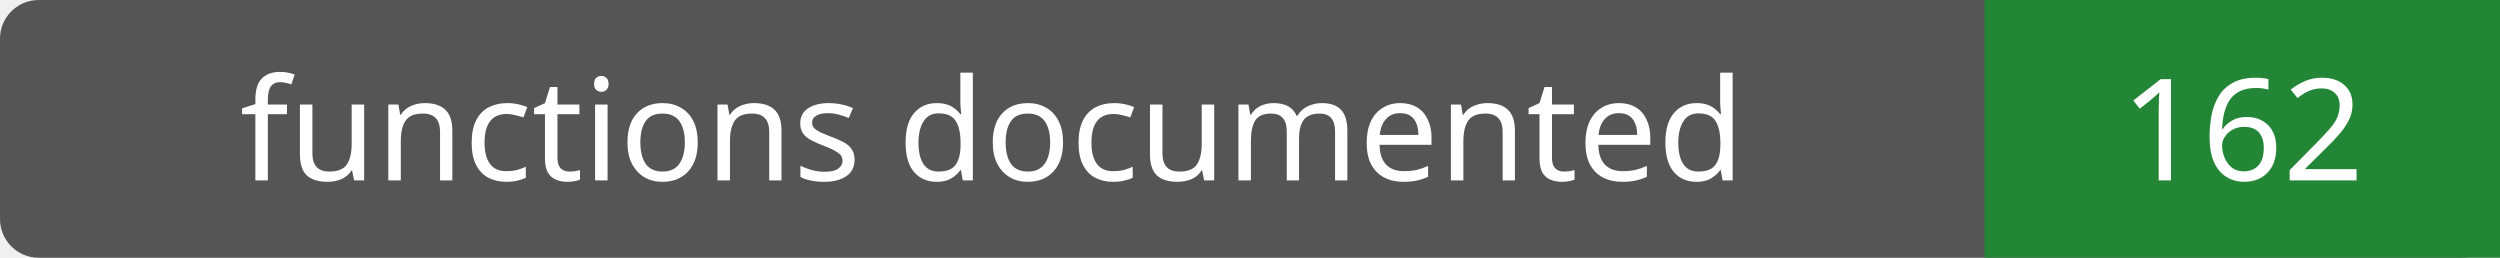
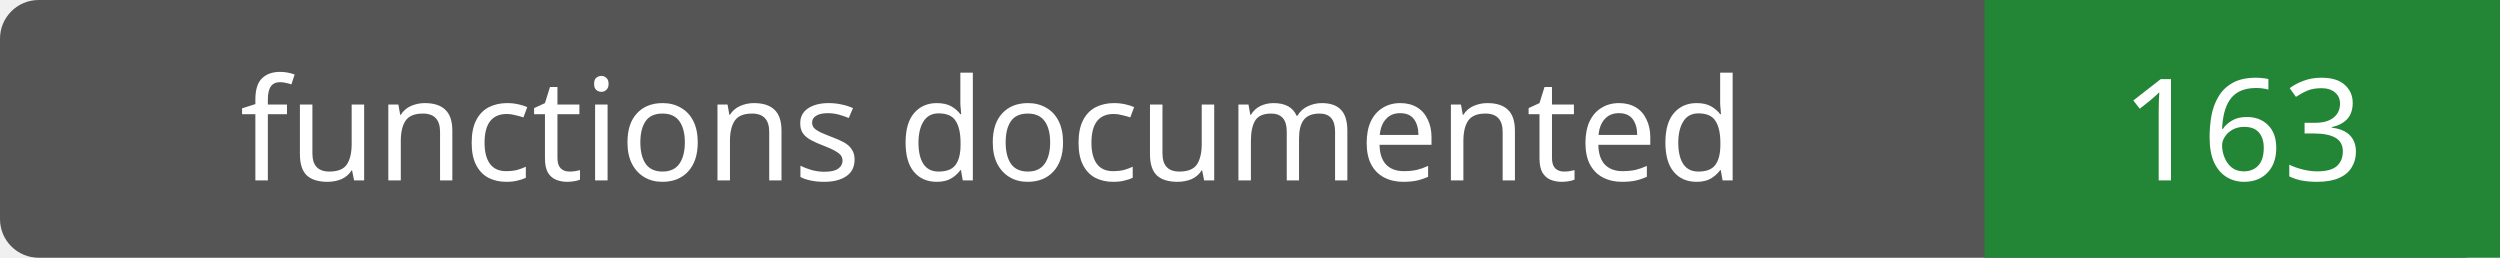
- <svg xmlns="http://www.w3.org/2000/svg" width="194" height="20" role="img" aria-label="functions documented: 162">
+ <svg xmlns="http://www.w3.org/2000/svg" width="194" height="20" role="img" aria-label="functions documented: 163">
  <rect width="194" height="20" rx="3" fill="#555" />
  <path fill="#238636" d="M154 0h40v20H154z" />
  <g fill="#fff" text-anchor="middle" font-family="Verdana,sans-serif" font-size="11">
    <text x="77.0" y="14">functions documented</text>
-     <text x="174.0" y="14">162</text>
+     <text x="174.0" y="14">163</text>
  </g>
</svg>
